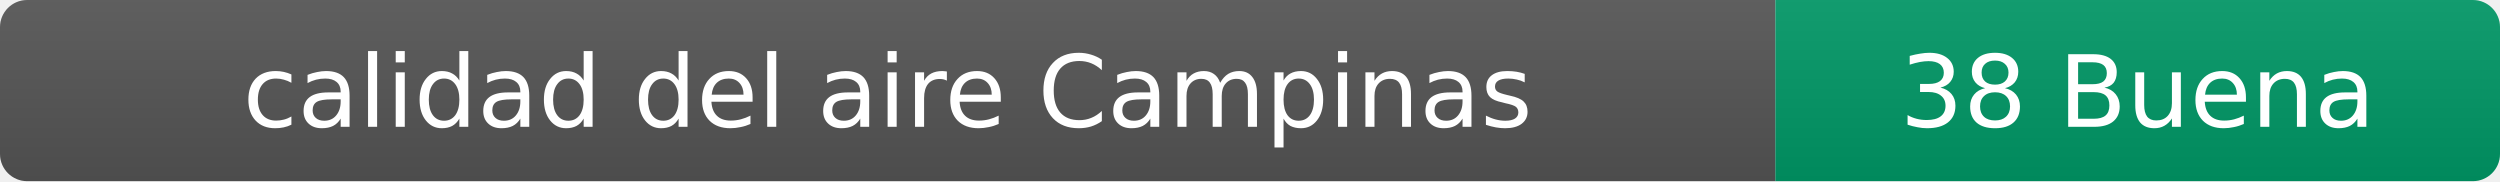
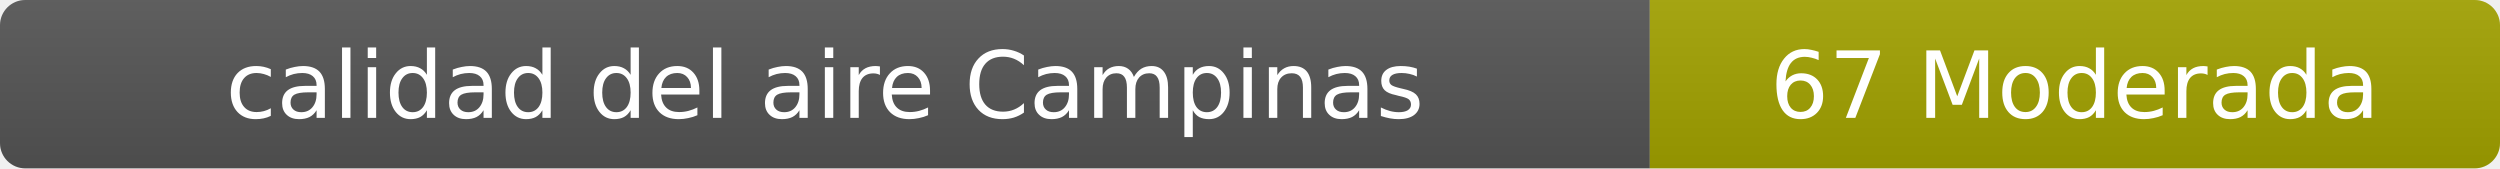
- <svg xmlns="http://www.w3.org/2000/svg" width="276" height="20" role="img" aria-label="calidad del aire: 38 Buena">
+ <svg xmlns="http://www.w3.org/2000/svg" width="297" height="20" role="img" aria-label="calidad del aire: 67 Moderada">
  <linearGradient id="s" x2="0" y2="100%">
    <stop offset="0" stop-color="#bbb" stop-opacity=".1" />
    <stop offset="1" stop-opacity=".1" />
  </linearGradient>
  <clipPath id="r">
-     <rect width="276" height="20" rx="3" fill="#fff" />
+     <rect width="297" height="20" rx="3" fill="#fff" />
  </clipPath>
  <g clip-path="url(#r)">
    <rect width="196" height="20" fill="#555" />
-     <rect x="196" width="80" height="20" fill="#009966" />
-     <rect width="276" height="20" fill="url(#s)" />
+     <rect x="196" width="101" height="20" fill="#a3a300" />
+     <rect width="297" height="20" fill="url(#s)" />
  </g>
  <g fill="#fff" text-anchor="middle" font-family="Verdana,Geneva,DejaVu Sans,sans-serif" font-size="11">
    <text x="98" y="14">calidad del aire Campinas</text>
-     <text x="236" y="14">38 Buena</text>
+     <text x="246.5" y="14">67 Moderada</text>
  </g>
</svg>
